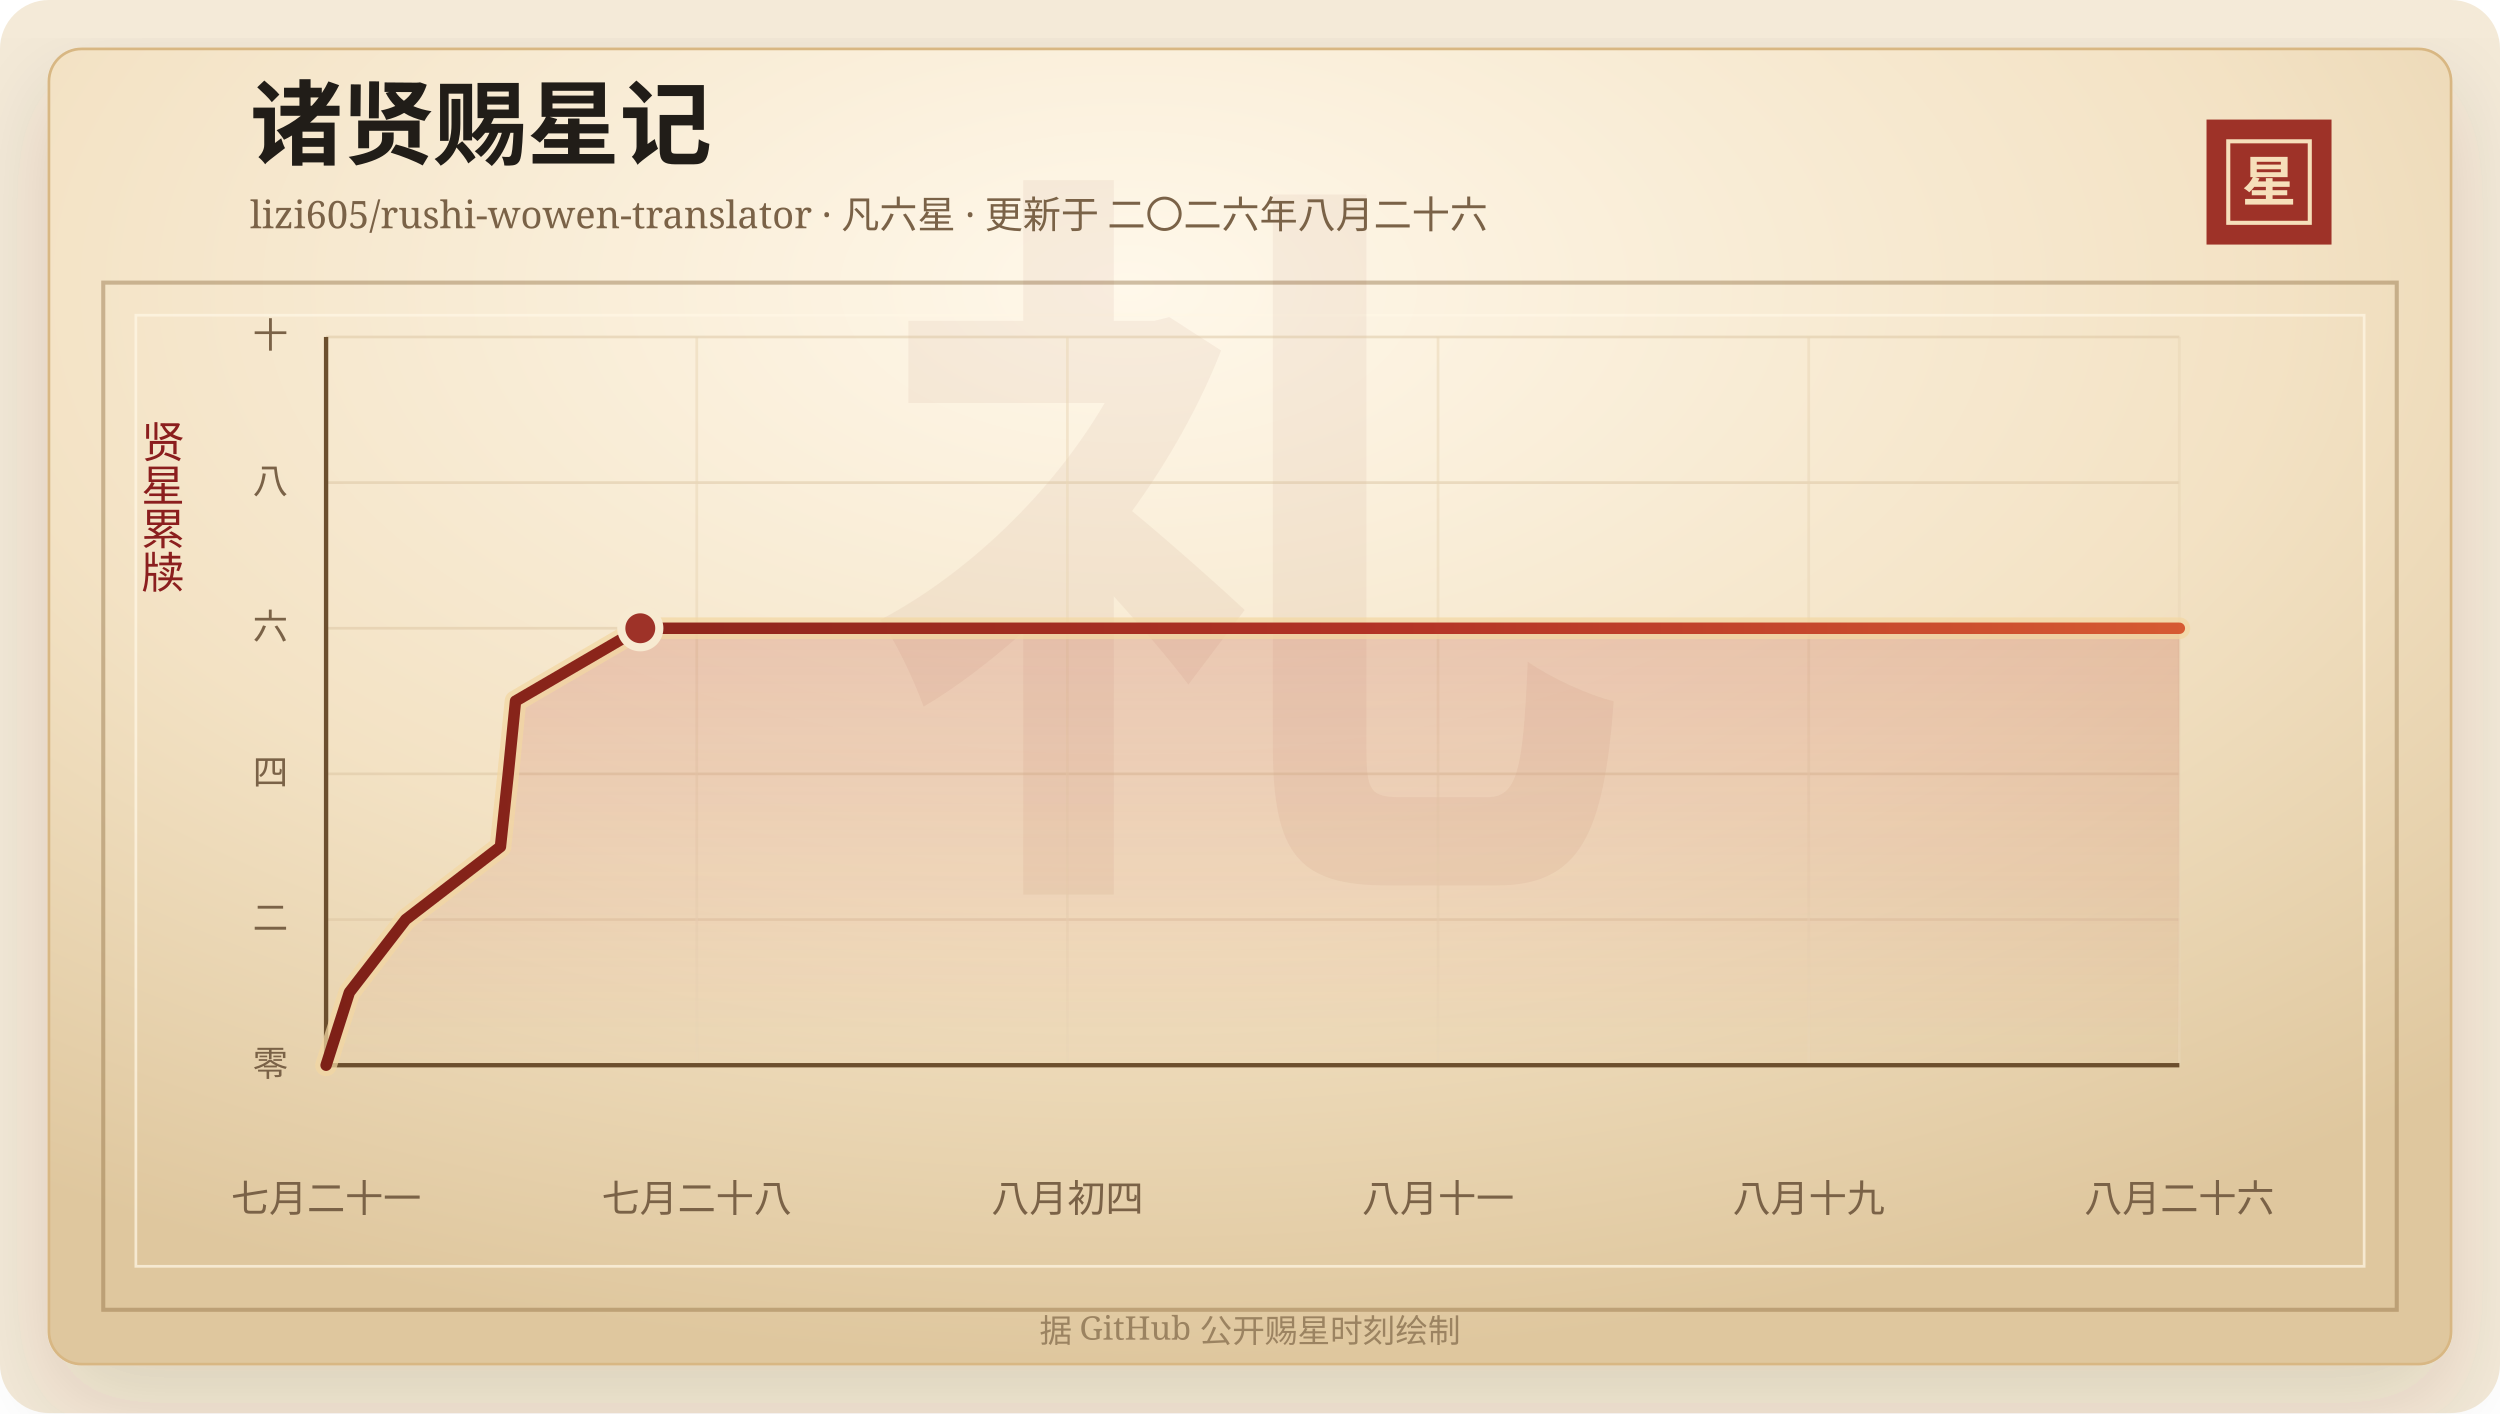
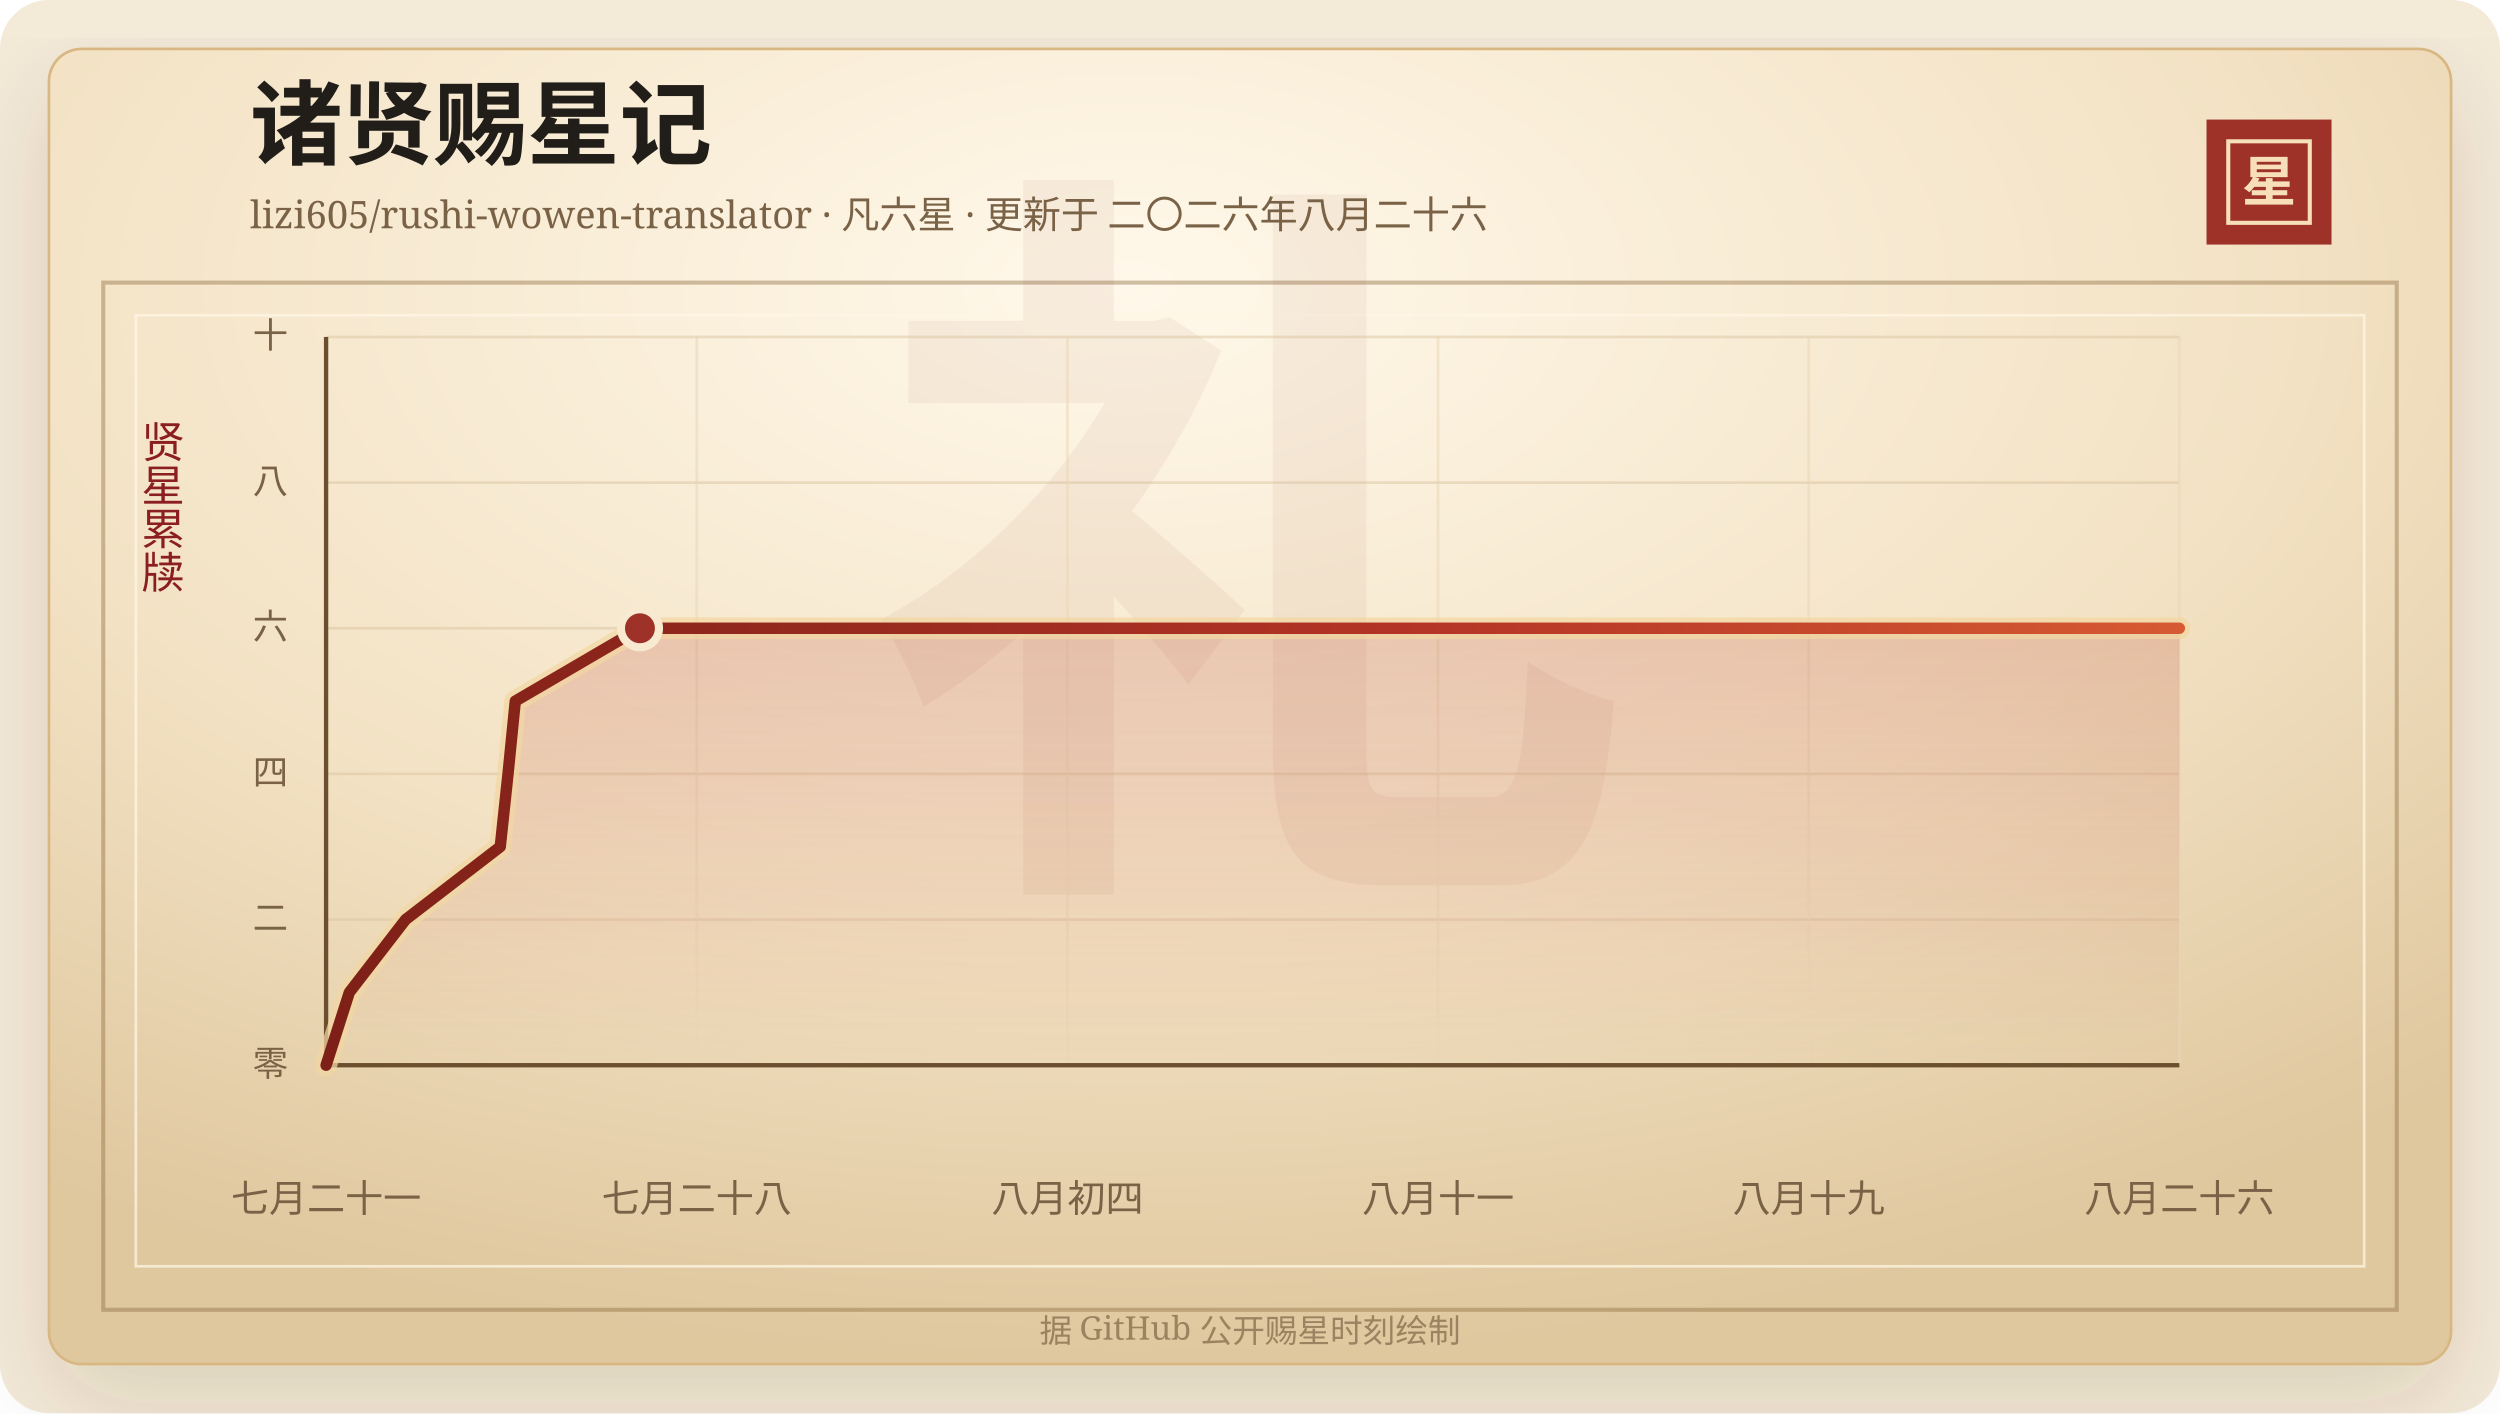
<svg xmlns="http://www.w3.org/2000/svg" width="920" height="520" viewBox="0 0 920 520" role="img" aria-labelledby="title desc">
  <defs>
    <linearGradient id="line" x1="0" x2="1" y1="0" y2="0">
      <stop offset="0%" stop-color="#7d2017" />
      <stop offset="58%" stop-color="#b33426" />
      <stop offset="100%" stop-color="#d65a32" />
    </linearGradient>
    <linearGradient id="area" x1="0" x2="0" y1="0" y2="1">
      <stop offset="0%" stop-color="#b33426" stop-opacity="0.2" />
      <stop offset="100%" stop-color="#b33426" stop-opacity="0" />
    </linearGradient>
    <radialGradient id="paper" cx="45%" cy="18%" r="82%">
      <stop offset="0%" stop-color="#fff8ea" />
      <stop offset="58%" stop-color="#f3e2c4" />
      <stop offset="100%" stop-color="#dfc79e" />
    </radialGradient>
    <filter id="shadow" x="-20%" y="-20%" width="140%" height="140%">
      <feDropShadow dx="0" dy="14" stdDeviation="18" flood-color="#3b2a20" flood-opacity="0.14" />
    </filter>
  </defs>
  <rect width="920" height="520" rx="18" fill="#f4ead8" />
  <rect x="18" y="18" width="884" height="484" rx="12" fill="url(#paper)" stroke="#d8b783" filter="url(#shadow)" />
  <rect x="38" y="104" width="844" height="378" fill="none" stroke="#8c6b3f" stroke-opacity="0.42" stroke-width="1.5" />
  <rect x="50" y="116" width="820" height="350" fill="none" stroke="#fff7e5" stroke-opacity="0.72" />
  <text x="460" y="304" text-anchor="middle" fill="#8c342a" fill-opacity="0.06" font-family="Songti SC, STSong, SimSun, serif" font-size="280" font-weight="700">礼</text>
  <text x="92" y="58" fill="#211d18" font-family="Songti SC, STSong, SimSun, serif" font-size="34" font-weight="700">诸贤赐星记</text>
  <text x="92" y="84" fill="#7a6247" font-family="Songti SC, STSong, SimSun, serif" font-size="14.0">lizi605/rushi-wowen-translator · 凡六星 · 更新于 二〇二六年八月二十六</text>
  <rect x="812" y="44" width="46" height="46" fill="#9e3228" />
  <rect x="820" y="52" width="30" height="30" fill="none" stroke="#f6dfba" stroke-width="1.5" />
  <text x="835" y="74" text-anchor="middle" fill="#f6dfba" font-family="Songti SC, STSong, SimSun, serif" font-size="20" font-weight="700">星</text>
  <text x="60" y="166" text-anchor="middle" fill="#8b1e1e" font-family="Songti SC, STSong, SimSun, serif" font-size="16" writing-mode="vertical-rl">贤星累牍</text>
  <line x1="120" y1="392.00" x2="802" y2="392.00" stroke="#d9c29e" stroke-opacity="0.48" />
  <text x="106" y="396.00" text-anchor="end" fill="#7a6247" font-family="Songti SC, STSong, SimSun, serif" font-size="13">零</text>
  <line x1="120" y1="338.40" x2="802" y2="338.40" stroke="#d9c29e" stroke-opacity="0.48" />
  <text x="106" y="342.40" text-anchor="end" fill="#7a6247" font-family="Songti SC, STSong, SimSun, serif" font-size="13">二</text>
  <line x1="120" y1="284.80" x2="802" y2="284.80" stroke="#d9c29e" stroke-opacity="0.48" />
  <text x="106" y="288.80" text-anchor="end" fill="#7a6247" font-family="Songti SC, STSong, SimSun, serif" font-size="13">四</text>
  <line x1="120" y1="231.20" x2="802" y2="231.20" stroke="#d9c29e" stroke-opacity="0.48" />
  <text x="106" y="235.20" text-anchor="end" fill="#7a6247" font-family="Songti SC, STSong, SimSun, serif" font-size="13">六</text>
  <line x1="120" y1="177.60" x2="802" y2="177.60" stroke="#d9c29e" stroke-opacity="0.48" />
  <text x="106" y="181.60" text-anchor="end" fill="#7a6247" font-family="Songti SC, STSong, SimSun, serif" font-size="13">八</text>
  <line x1="120" y1="124.00" x2="802" y2="124.00" stroke="#d9c29e" stroke-opacity="0.48" />
  <text x="106" y="128.00" text-anchor="end" fill="#7a6247" font-family="Songti SC, STSong, SimSun, serif" font-size="13">十</text>
  <line x1="120.00" y1="124" x2="120.00" y2="392" stroke="#ead6b7" stroke-opacity="0.54" />
  <text x="120.00" y="446" text-anchor="middle" fill="#7a6247" font-family="Songti SC, STSong, SimSun, serif" font-size="14">七月二十一</text>
  <line x1="256.40" y1="124" x2="256.40" y2="392" stroke="#ead6b7" stroke-opacity="0.54" />
  <text x="256.40" y="446" text-anchor="middle" fill="#7a6247" font-family="Songti SC, STSong, SimSun, serif" font-size="14">七月二十八</text>
  <line x1="392.80" y1="124" x2="392.80" y2="392" stroke="#ead6b7" stroke-opacity="0.54" />
  <text x="392.80" y="446" text-anchor="middle" fill="#7a6247" font-family="Songti SC, STSong, SimSun, serif" font-size="14">八月初四</text>
  <line x1="529.20" y1="124" x2="529.20" y2="392" stroke="#ead6b7" stroke-opacity="0.54" />
  <text x="529.20" y="446" text-anchor="middle" fill="#7a6247" font-family="Songti SC, STSong, SimSun, serif" font-size="14">八月十一</text>
  <line x1="665.60" y1="124" x2="665.60" y2="392" stroke="#ead6b7" stroke-opacity="0.54" />
  <text x="665.60" y="446" text-anchor="middle" fill="#7a6247" font-family="Songti SC, STSong, SimSun, serif" font-size="14">八月十九</text>
  <line x1="802.00" y1="124" x2="802.00" y2="392" stroke="#ead6b7" stroke-opacity="0.54" />
  <text x="802.00" y="446" text-anchor="middle" fill="#7a6247" font-family="Songti SC, STSong, SimSun, serif" font-size="14">八月二十六</text>
  <line x1="120" y1="392" x2="802" y2="392" stroke="#6c4f2e" stroke-width="1.6" />
  <line x1="120" y1="124" x2="120" y2="392" stroke="#6c4f2e" stroke-width="1.6" />
-   <polygon points="120.00,392.00 120.00,392.00 128.57,365.20 149.30,338.40 184.16,311.60 187.03,284.80 189.71,258.00 235.63,231.20 802.00,231.20 802.00,392.00" fill="url(#area)" />
-   <polyline points="120.00,392.00 128.57,365.20 149.30,338.40 184.16,311.60 187.03,284.80 189.71,258.00 235.63,231.20 802.00,231.20" fill="none" stroke="#f3d7a2" stroke-width="8" stroke-linecap="round" stroke-linejoin="round" opacity="0.72" />
-   <polyline points="120.00,392.00 128.57,365.20 149.30,338.40 184.16,311.60 187.03,284.80 189.71,258.00 235.63,231.20 802.00,231.20" fill="none" stroke="url(#line)" stroke-width="4.2" stroke-linecap="round" stroke-linejoin="round" />
-   <circle cx="235.63" cy="231.20" r="7" fill="#9e3228" stroke="#f7ead1" stroke-width="3" />
+   <polygon points="120.00,392.00 120.00,392.00 128.56,365.20 149.27,338.40 184.09,311.60 186.95,284.80 189.63,258.00 235.50,231.20 802.00,231.20 802.00,392.00" fill="url(#area)" />
+   <polyline points="120.00,392.00 128.56,365.20 149.27,338.40 184.09,311.60 186.95,284.80 189.63,258.00 235.50,231.20 802.00,231.20" fill="none" stroke="#f3d7a2" stroke-width="8" stroke-linecap="round" stroke-linejoin="round" opacity="0.72" />
+   <polyline points="120.00,392.00 128.56,365.20 149.27,338.40 184.09,311.60 186.95,284.80 189.63,258.00 235.50,231.20 802.00,231.20" fill="none" stroke="url(#line)" stroke-width="4.2" stroke-linecap="round" stroke-linejoin="round" />
+   <circle cx="235.50" cy="231.20" r="7" fill="#9e3228" stroke="#f7ead1" stroke-width="3" />
  <text x="460" y="494" text-anchor="middle" fill="#9b8361" font-family="Songti SC, STSong, SimSun, serif" font-size="12">据 GitHub 公开赐星时刻绘制</text>
</svg>
